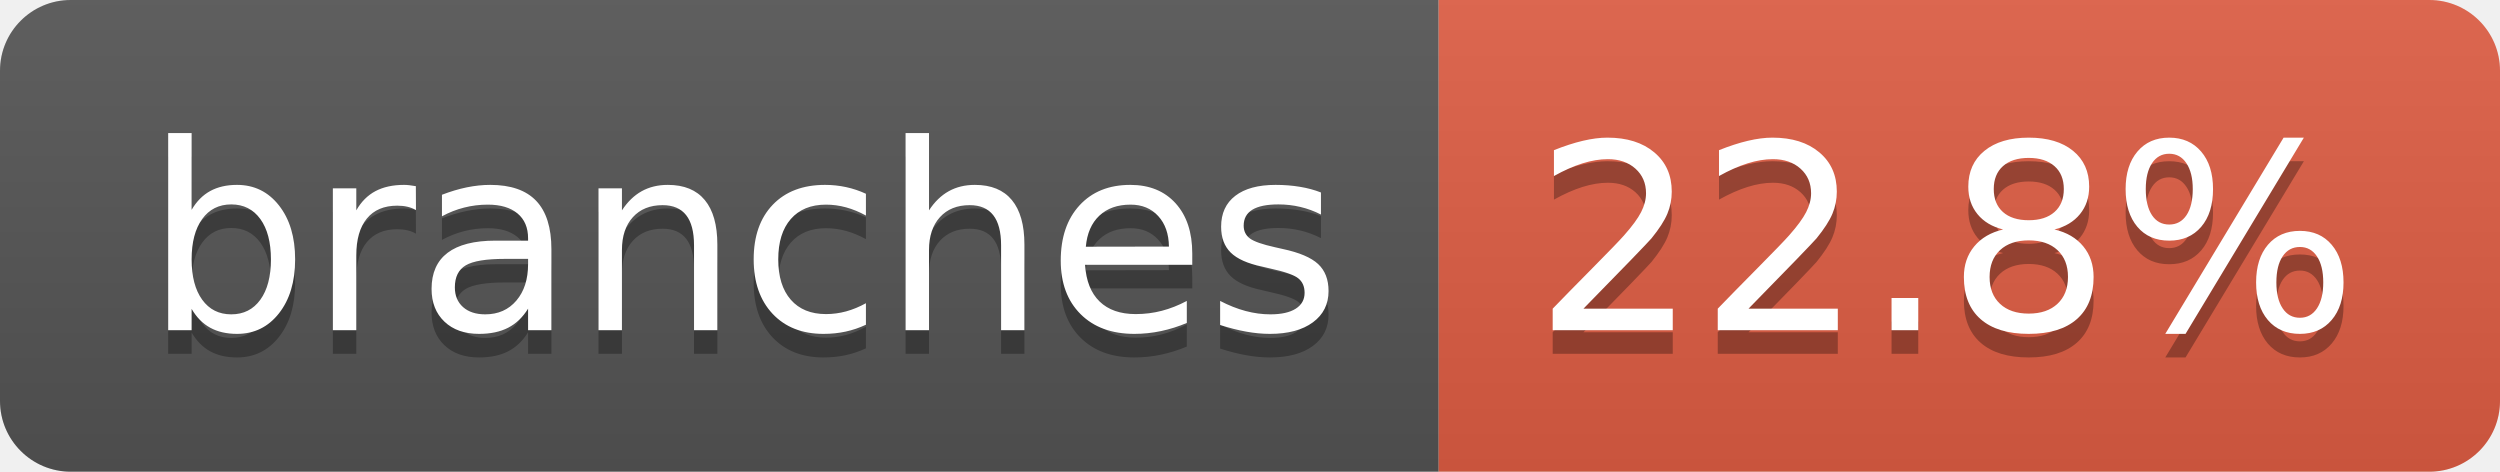
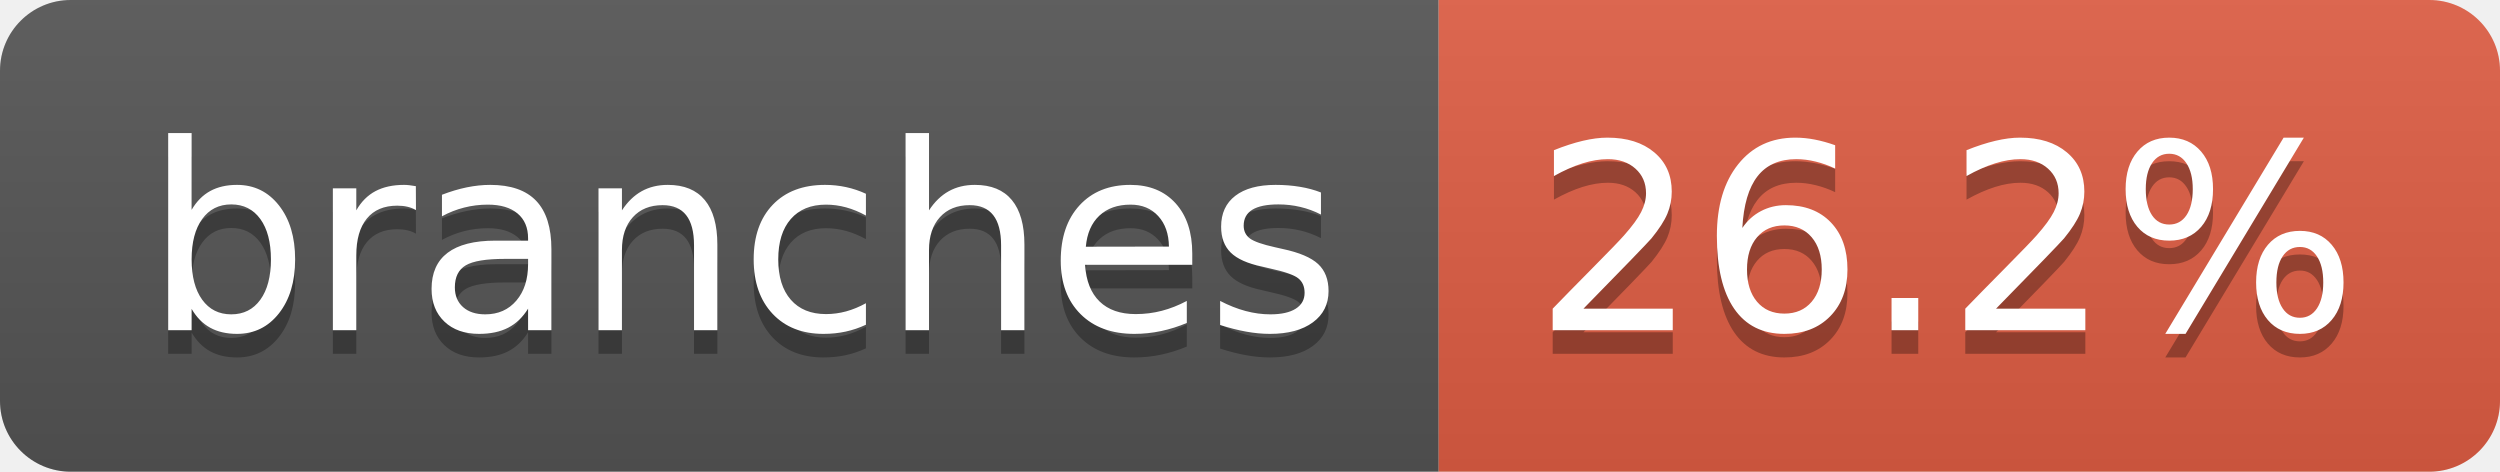
- <svg xmlns="http://www.w3.org/2000/svg" width="106" height="20" role="img" aria-label="branches: 22.8%">
+ <svg xmlns="http://www.w3.org/2000/svg" width="106" height="20" role="img" aria-label="branches: 26.2%">
  <linearGradient id="s" x2="0" y2="100%">
    <stop offset="0" stop-color="#bbb" stop-opacity=".1" />
    <stop offset="1" stop-opacity=".1" />
  </linearGradient>
  <clipPath id="r">
    <rect width="106" height="20" rx="3" fill="#fff" />
  </clipPath>
  <g clip-path="url(#r)">
    <rect width="61" height="20" fill="#555" />
    <rect x="61" width="45" height="20" fill="#e05d44" />
    <rect width="106" height="20" fill="url(#s)" />
  </g>
  <g fill="#fff" text-anchor="middle" font-family="Verdana,Geneva,DejaVu Sans,sans-serif" text-rendering="geometricPrecision" font-size="110">
    <text aria-hidden="true" x="315" y="150" fill="#010101" fill-opacity=".3" transform="scale(.1)" textLength="507">branches</text>
    <text x="315" y="140" transform="scale(.1)" fill="#fff" textLength="507">branches</text>
-     <text aria-hidden="true" x="825" y="150" fill="#010101" fill-opacity=".3" transform="scale(.1)" textLength="350">22.8%</text>
-     <text x="825" y="140" transform="scale(.1)" fill="#fff" textLength="350">22.8%</text>
+     <text aria-hidden="true" x="825" y="150" fill="#010101" fill-opacity=".3" transform="scale(.1)" textLength="350">26.2%</text>
+     <text x="825" y="140" transform="scale(.1)" fill="#fff" textLength="350">26.2%</text>
  </g>
</svg>
